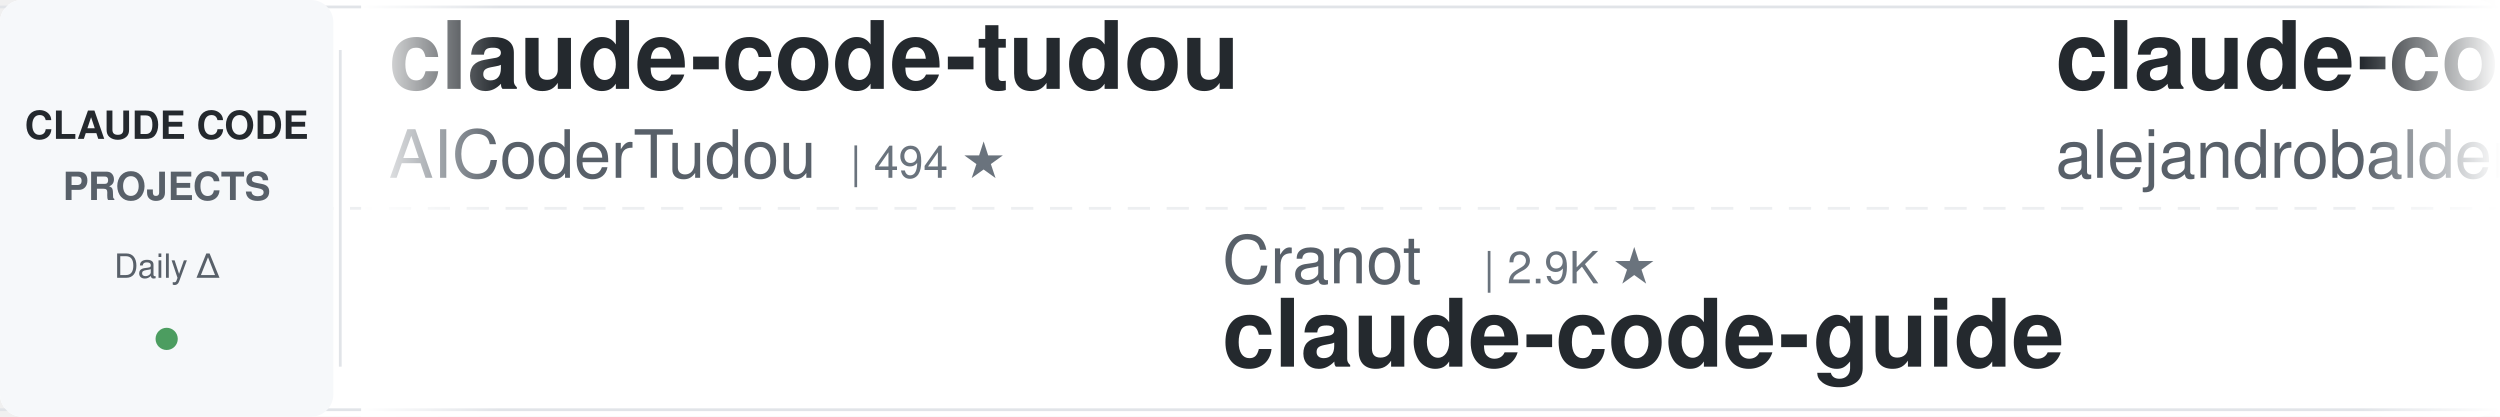
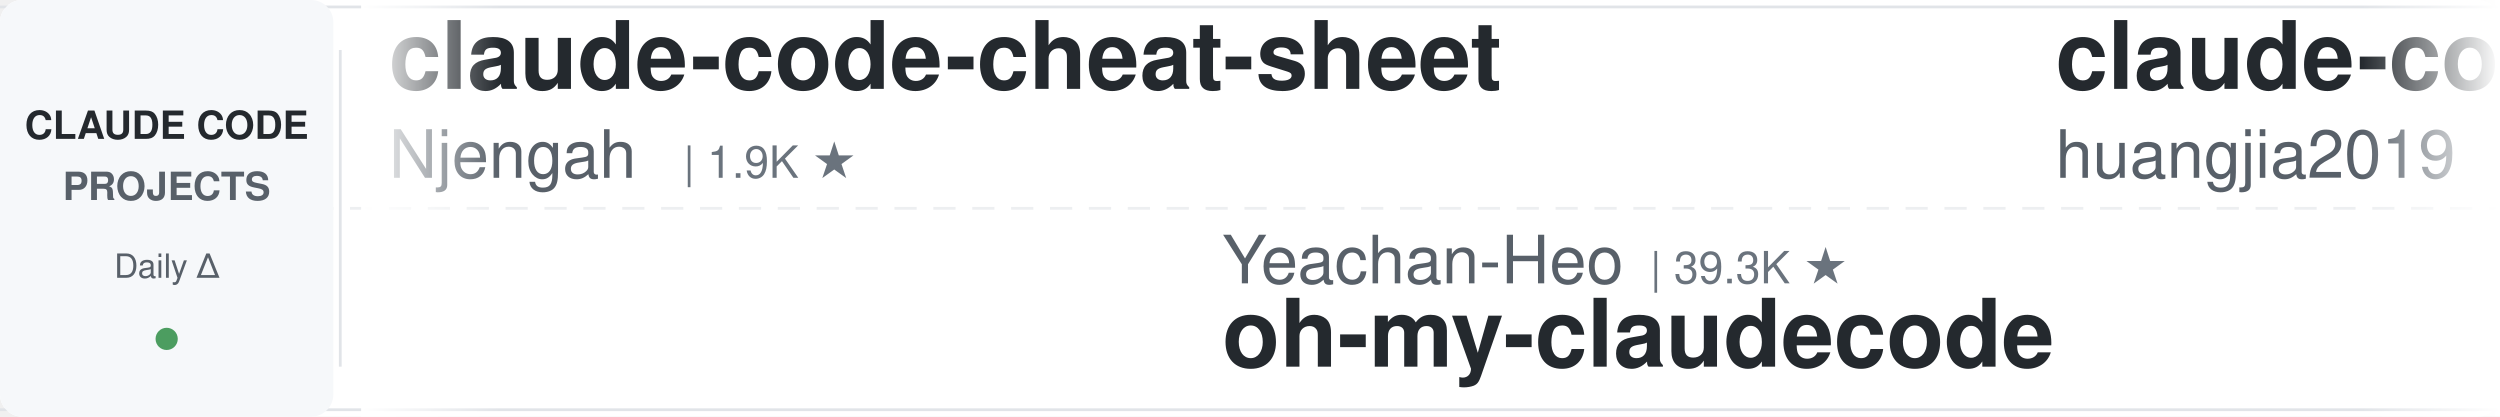
<svg xmlns="http://www.w3.org/2000/svg" width="900" height="150">
  <defs>
    <linearGradient id="leftFade" x1="0%" y1="0%" x2="100%" y2="0%">
      <stop offset="0%" style="stop-color:#ffffff;stop-opacity:1" />
      <stop offset="100%" style="stop-color:#ffffff;stop-opacity:0" />
    </linearGradient>
    <linearGradient id="rightFade" x1="0%" y1="0%" x2="100%" y2="0%">
      <stop offset="0%" style="stop-color:#ffffff;stop-opacity:0" />
      <stop offset="100%" style="stop-color:#ffffff;stop-opacity:1" />
    </linearGradient>
  </defs>
  <rect width="900" height="150" fill="#ffffff" rx="8" />
  <rect x="0" y="2" width="900" height="1" fill="#e1e4e8" />
  <rect x="0" y="147" width="900" height="1" fill="#e1e4e8" />
  <line x1="0" y1="75" x2="900" y2="75" stroke="#e1e4e8" stroke-width="1" stroke-dasharray="8 6" opacity="0.6" />
  <rect x="0" y="0" width="120" height="150" fill="#f6f8fa" rx="8" />
  <text x="60" y="50" font-family="-apple-system, BlinkMacSystemFont, 'Segoe UI', Helvetica, Arial, sans-serif" font-size="14" font-weight="600" fill="#24292e" text-anchor="middle">CLAUDE CODE</text>
  <text x="60" y="72" font-family="-apple-system, BlinkMacSystemFont, 'Segoe UI', Helvetica, Arial, sans-serif" font-size="14" font-weight="600" fill="#586069" text-anchor="middle">PROJECTS</text>
  <text x="60" y="100" font-family="-apple-system, BlinkMacSystemFont, 'Segoe UI', Helvetica, Arial, sans-serif" font-size="12" font-weight="500" fill="#586069" text-anchor="middle">Daily Δ</text>
  <circle cx="60" cy="122" r="4" fill="#22863a" opacity="0.8" />
  <rect x="122" y="18" width="1" height="114" fill="#e1e4e8" />
  <clipPath id="tickerClip">
    <rect x="130" y="0" width="770" height="150" />
  </clipPath>
  <g clip-path="url(#tickerClip)">
    <g id="tickerItems">
      <animateTransform attributeName="transform" attributeType="XML" type="translate" from="0 0" to="-3000 0" dur="54s" repeatCount="indefinite" />
      <g transform="translate(0, 0)">
-         <text x="140" y="32" font-family="-apple-system, BlinkMacSystemFont, 'Segoe UI', Helvetica, Arial, sans-serif" font-size="34" font-weight="600" fill="#24292e">claude-code-tudou</text>
-         <text x="140" y="64" font-family="-apple-system, BlinkMacSystemFont, 'Segoe UI', Helvetica, Arial, sans-serif" font-size="24" font-weight="400" fill="#586069">AICoderTudou</text>
-         <text x="306" y="64" font-family="-apple-system, BlinkMacSystemFont, 'Segoe UI', Helvetica, Arial, sans-serif" font-size="16" font-weight="500" fill="#6a737d">| 494 ★</text>
+         <text x="140" y="32" font-family="-apple-system, BlinkMacSystemFont, 'Segoe UI', Helvetica, Arial, sans-serif" font-size="34" font-weight="600" fill="#24292e">claude-code-cheat-sheet</text>
+         <text x="140" y="64" font-family="-apple-system, BlinkMacSystemFont, 'Segoe UI', Helvetica, Arial, sans-serif" font-size="24" font-weight="400" fill="#586069">Njengah</text>
+         <text x="246" y="64" font-family="-apple-system, BlinkMacSystemFont, 'Segoe UI', Helvetica, Arial, sans-serif" font-size="16" font-weight="500" fill="#6a737d">| 1.9K ★</text>
      </g>
      <g transform="translate(300, 0)">
-         <text x="140" y="102" font-family="-apple-system, BlinkMacSystemFont, 'Segoe UI', Helvetica, Arial, sans-serif" font-size="24" font-weight="400" fill="#586069">Cranot</text>
-         <text x="234" y="102" font-family="-apple-system, BlinkMacSystemFont, 'Segoe UI', Helvetica, Arial, sans-serif" font-size="16" font-weight="500" fill="#6a737d">| 2.9K ★</text>
-         <text x="140" y="132" font-family="-apple-system, BlinkMacSystemFont, 'Segoe UI', Helvetica, Arial, sans-serif" font-size="34" font-weight="600" fill="#24292e">claude-code-guide</text>
+         <text x="140" y="102" font-family="-apple-system, BlinkMacSystemFont, 'Segoe UI', Helvetica, Arial, sans-serif" font-size="24" font-weight="400" fill="#586069">Yeachan-Heo</text>
+         <text x="294" y="102" font-family="-apple-system, BlinkMacSystemFont, 'Segoe UI', Helvetica, Arial, sans-serif" font-size="16" font-weight="500" fill="#6a737d">| 39.3K ★</text>
+         <text x="140" y="132" font-family="-apple-system, BlinkMacSystemFont, 'Segoe UI', Helvetica, Arial, sans-serif" font-size="34" font-weight="600" fill="#24292e">oh-my-claudecode</text>
      </g>
      <g transform="translate(600, 0)">
-         <text x="140" y="32" font-family="-apple-system, BlinkMacSystemFont, 'Segoe UI', Helvetica, Arial, sans-serif" font-size="34" font-weight="600" fill="#24292e">claude-code-from-source</text>
-         <text x="140" y="64" font-family="-apple-system, BlinkMacSystemFont, 'Segoe UI', Helvetica, Arial, sans-serif" font-size="24" font-weight="400" fill="#586069">alejandrobalderas</text>
-         <text x="366" y="64" font-family="-apple-system, BlinkMacSystemFont, 'Segoe UI', Helvetica, Arial, sans-serif" font-size="16" font-weight="500" fill="#6a737d">| 2.8K ★</text>
+         <text x="140" y="32" font-family="-apple-system, BlinkMacSystemFont, 'Segoe UI', Helvetica, Arial, sans-serif" font-size="34" font-weight="600" fill="#24292e">claude-code-engineering</text>
+         <text x="140" y="64" font-family="-apple-system, BlinkMacSystemFont, 'Segoe UI', Helvetica, Arial, sans-serif" font-size="24" font-weight="400" fill="#586069">huangjia2019</text>
+         <text x="306" y="64" font-family="-apple-system, BlinkMacSystemFont, 'Segoe UI', Helvetica, Arial, sans-serif" font-size="16" font-weight="500" fill="#6a737d">| 1.1K ★</text>
      </g>
      <g transform="translate(900, 0)">
-         <text x="140" y="102" font-family="-apple-system, BlinkMacSystemFont, 'Segoe UI', Helvetica, Arial, sans-serif" font-size="24" font-weight="400" fill="#586069">fuergaosi233</text>
-         <text x="306" y="102" font-family="-apple-system, BlinkMacSystemFont, 'Segoe UI', Helvetica, Arial, sans-serif" font-size="16" font-weight="500" fill="#6a737d">| 2.8K ★</text>
-         <text x="140" y="132" font-family="-apple-system, BlinkMacSystemFont, 'Segoe UI', Helvetica, Arial, sans-serif" font-size="34" font-weight="600" fill="#24292e">claude-code-proxy</text>
+         <text x="140" y="102" font-family="-apple-system, BlinkMacSystemFont, 'Segoe UI', Helvetica, Arial, sans-serif" font-size="24" font-weight="400" fill="#586069">centminmod</text>
+         <text x="282" y="102" font-family="-apple-system, BlinkMacSystemFont, 'Segoe UI', Helvetica, Arial, sans-serif" font-size="16" font-weight="500" fill="#6a737d">| 2.6K ★</text>
+         <text x="140" y="132" font-family="-apple-system, BlinkMacSystemFont, 'Segoe UI', Helvetica, Arial, sans-serif" font-size="34" font-weight="600" fill="#24292e">my-claude-code-setup</text>
      </g>
      <g transform="translate(1200, 0)">
-         <text x="140" y="32" font-family="-apple-system, BlinkMacSystemFont, 'Segoe UI', Helvetica, Arial, sans-serif" font-size="34" font-weight="600" fill="#24292e">awesome-claude-code-tool...</text>
-         <text x="140" y="64" font-family="-apple-system, BlinkMacSystemFont, 'Segoe UI', Helvetica, Arial, sans-serif" font-size="24" font-weight="400" fill="#586069">rohitg00</text>
-         <text x="258" y="64" font-family="-apple-system, BlinkMacSystemFont, 'Segoe UI', Helvetica, Arial, sans-serif" font-size="16" font-weight="500" fill="#6a737d">| 2.6K ★</text>
+         <text x="140" y="32" font-family="-apple-system, BlinkMacSystemFont, 'Segoe UI', Helvetica, Arial, sans-serif" font-size="34" font-weight="600" fill="#24292e">claude-code-from-scratch</text>
+         <text x="140" y="64" font-family="-apple-system, BlinkMacSystemFont, 'Segoe UI', Helvetica, Arial, sans-serif" font-size="24" font-weight="400" fill="#586069">Windy3f3f3f3f</text>
+         <text x="318" y="64" font-family="-apple-system, BlinkMacSystemFont, 'Segoe UI', Helvetica, Arial, sans-serif" font-size="16" font-weight="500" fill="#6a737d">| 2.7K ★</text>
      </g>
      <g transform="translate(1500, 0)">
-         <text x="140" y="102" font-family="-apple-system, BlinkMacSystemFont, 'Segoe UI', Helvetica, Arial, sans-serif" font-size="24" font-weight="400" fill="#586069">digitalsamba</text>
-         <text x="306" y="102" font-family="-apple-system, BlinkMacSystemFont, 'Segoe UI', Helvetica, Arial, sans-serif" font-size="16" font-weight="500" fill="#6a737d">| 2.1K ★</text>
-         <text x="140" y="132" font-family="-apple-system, BlinkMacSystemFont, 'Segoe UI', Helvetica, Arial, sans-serif" font-size="34" font-weight="600" fill="#24292e">claude-code-video-toolki...</text>
+         <text x="140" y="102" font-family="-apple-system, BlinkMacSystemFont, 'Segoe UI', Helvetica, Arial, sans-serif" font-size="24" font-weight="400" fill="#586069">AICoderTudou</text>
+         <text x="306" y="102" font-family="-apple-system, BlinkMacSystemFont, 'Segoe UI', Helvetica, Arial, sans-serif" font-size="16" font-weight="500" fill="#6a737d">| 494 ★</text>
+         <text x="140" y="132" font-family="-apple-system, BlinkMacSystemFont, 'Segoe UI', Helvetica, Arial, sans-serif" font-size="34" font-weight="600" fill="#24292e">claude-code-tudou</text>
      </g>
      <g transform="translate(1800, 0)">
+         <text x="140" y="32" font-family="-apple-system, BlinkMacSystemFont, 'Segoe UI', Helvetica, Arial, sans-serif" font-size="34" font-weight="600" fill="#24292e">skills</text>
+         <text x="140" y="64" font-family="-apple-system, BlinkMacSystemFont, 'Segoe UI', Helvetica, Arial, sans-serif" font-size="24" font-weight="400" fill="#586069">anthropics</text>
+         <text x="282" y="64" font-family="-apple-system, BlinkMacSystemFont, 'Segoe UI', Helvetica, Arial, sans-serif" font-size="16" font-weight="500" fill="#6a737d">| 177.3K ★</text>
+       </g>
+       <g transform="translate(2100, 0)">
+         <text x="140" y="102" font-family="-apple-system, BlinkMacSystemFont, 'Segoe UI', Helvetica, Arial, sans-serif" font-size="24" font-weight="400" fill="#586069">krusemediallc</text>
+         <text x="318" y="102" font-family="-apple-system, BlinkMacSystemFont, 'Segoe UI', Helvetica, Arial, sans-serif" font-size="16" font-weight="500" fill="#6a737d">| 1.5K ★</text>
+         <text x="140" y="132" font-family="-apple-system, BlinkMacSystemFont, 'Segoe UI', Helvetica, Arial, sans-serif" font-size="34" font-weight="600" fill="#24292e">arcads-claude-code</text>
+       </g>
+       <g transform="translate(2400, 0)">
        <text x="140" y="32" font-family="-apple-system, BlinkMacSystemFont, 'Segoe UI', Helvetica, Arial, sans-serif" font-size="34" font-weight="600" fill="#24292e">claude-code-source-build</text>
        <text x="140" y="64" font-family="-apple-system, BlinkMacSystemFont, 'Segoe UI', Helvetica, Arial, sans-serif" font-size="24" font-weight="400" fill="#586069">andrew-kramer-inno</text>
        <text x="378" y="64" font-family="-apple-system, BlinkMacSystemFont, 'Segoe UI', Helvetica, Arial, sans-serif" font-size="16" font-weight="500" fill="#6a737d">| 596 ★</text>
      </g>
-       <g transform="translate(2100, 0)">
-         <text x="140" y="102" font-family="-apple-system, BlinkMacSystemFont, 'Segoe UI', Helvetica, Arial, sans-serif" font-size="24" font-weight="400" fill="#586069">luyao618</text>
+       <g transform="translate(2700, 0)">
+         <text x="140" y="102" font-family="-apple-system, BlinkMacSystemFont, 'Segoe UI', Helvetica, Arial, sans-serif" font-size="24" font-weight="400" fill="#586069">feiskyer</text>
        <text x="258" y="102" font-family="-apple-system, BlinkMacSystemFont, 'Segoe UI', Helvetica, Arial, sans-serif" font-size="16" font-weight="500" fill="#6a737d">| 1.7K ★</text>
-         <text x="140" y="132" font-family="-apple-system, BlinkMacSystemFont, 'Segoe UI', Helvetica, Arial, sans-serif" font-size="34" font-weight="600" fill="#24292e">Claude-Code-Source-Study</text>
-       </g>
-       <g transform="translate(2400, 0)">
-         <text x="140" y="32" font-family="-apple-system, BlinkMacSystemFont, 'Segoe UI', Helvetica, Arial, sans-serif" font-size="34" font-weight="600" fill="#24292e">claude_code_src</text>
-         <text x="140" y="64" font-family="-apple-system, BlinkMacSystemFont, 'Segoe UI', Helvetica, Arial, sans-serif" font-size="24" font-weight="400" fill="#586069">ponponon</text>
-         <text x="258" y="64" font-family="-apple-system, BlinkMacSystemFont, 'Segoe UI', Helvetica, Arial, sans-serif" font-size="16" font-weight="500" fill="#6a737d">| 2.3K ★</text>
-       </g>
-       <g transform="translate(2700, 0)">
-         <text x="140" y="102" font-family="-apple-system, BlinkMacSystemFont, 'Segoe UI', Helvetica, Arial, sans-serif" font-size="24" font-weight="400" fill="#586069">liuup</text>
-         <text x="222" y="102" font-family="-apple-system, BlinkMacSystemFont, 'Segoe UI', Helvetica, Arial, sans-serif" font-size="16" font-weight="500" fill="#6a737d">| 3.9K ★</text>
-         <text x="140" y="132" font-family="-apple-system, BlinkMacSystemFont, 'Segoe UI', Helvetica, Arial, sans-serif" font-size="34" font-weight="600" fill="#24292e">claude-code-analysis</text>
+         <text x="140" y="132" font-family="-apple-system, BlinkMacSystemFont, 'Segoe UI', Helvetica, Arial, sans-serif" font-size="34" font-weight="600" fill="#24292e">claude-code-settings</text>
      </g>
      <g transform="translate(3000, 0)">
-         <text x="140" y="32" font-family="-apple-system, BlinkMacSystemFont, 'Segoe UI', Helvetica, Arial, sans-serif" font-size="34" font-weight="600" fill="#24292e">claude-code-tudou</text>
-         <text x="140" y="64" font-family="-apple-system, BlinkMacSystemFont, 'Segoe UI', Helvetica, Arial, sans-serif" font-size="24" font-weight="400" fill="#586069">AICoderTudou</text>
-         <text x="306" y="64" font-family="-apple-system, BlinkMacSystemFont, 'Segoe UI', Helvetica, Arial, sans-serif" font-size="16" font-weight="500" fill="#6a737d">| 494 ★</text>
+         <text x="140" y="32" font-family="-apple-system, BlinkMacSystemFont, 'Segoe UI', Helvetica, Arial, sans-serif" font-size="34" font-weight="600" fill="#24292e">claude-code-cheat-sheet</text>
+         <text x="140" y="64" font-family="-apple-system, BlinkMacSystemFont, 'Segoe UI', Helvetica, Arial, sans-serif" font-size="24" font-weight="400" fill="#586069">Njengah</text>
+         <text x="246" y="64" font-family="-apple-system, BlinkMacSystemFont, 'Segoe UI', Helvetica, Arial, sans-serif" font-size="16" font-weight="500" fill="#6a737d">| 1.9K ★</text>
      </g>
      <g transform="translate(3300, 0)">
-         <text x="140" y="102" font-family="-apple-system, BlinkMacSystemFont, 'Segoe UI', Helvetica, Arial, sans-serif" font-size="24" font-weight="400" fill="#586069">Cranot</text>
-         <text x="234" y="102" font-family="-apple-system, BlinkMacSystemFont, 'Segoe UI', Helvetica, Arial, sans-serif" font-size="16" font-weight="500" fill="#6a737d">| 2.9K ★</text>
-         <text x="140" y="132" font-family="-apple-system, BlinkMacSystemFont, 'Segoe UI', Helvetica, Arial, sans-serif" font-size="34" font-weight="600" fill="#24292e">claude-code-guide</text>
+         <text x="140" y="102" font-family="-apple-system, BlinkMacSystemFont, 'Segoe UI', Helvetica, Arial, sans-serif" font-size="24" font-weight="400" fill="#586069">Yeachan-Heo</text>
+         <text x="294" y="102" font-family="-apple-system, BlinkMacSystemFont, 'Segoe UI', Helvetica, Arial, sans-serif" font-size="16" font-weight="500" fill="#6a737d">| 39.3K ★</text>
+         <text x="140" y="132" font-family="-apple-system, BlinkMacSystemFont, 'Segoe UI', Helvetica, Arial, sans-serif" font-size="34" font-weight="600" fill="#24292e">oh-my-claudecode</text>
      </g>
      <g transform="translate(3600, 0)">
-         <text x="140" y="32" font-family="-apple-system, BlinkMacSystemFont, 'Segoe UI', Helvetica, Arial, sans-serif" font-size="34" font-weight="600" fill="#24292e">claude-code-from-source</text>
-         <text x="140" y="64" font-family="-apple-system, BlinkMacSystemFont, 'Segoe UI', Helvetica, Arial, sans-serif" font-size="24" font-weight="400" fill="#586069">alejandrobalderas</text>
-         <text x="366" y="64" font-family="-apple-system, BlinkMacSystemFont, 'Segoe UI', Helvetica, Arial, sans-serif" font-size="16" font-weight="500" fill="#6a737d">| 2.8K ★</text>
+         <text x="140" y="32" font-family="-apple-system, BlinkMacSystemFont, 'Segoe UI', Helvetica, Arial, sans-serif" font-size="34" font-weight="600" fill="#24292e">claude-code-engineering</text>
+         <text x="140" y="64" font-family="-apple-system, BlinkMacSystemFont, 'Segoe UI', Helvetica, Arial, sans-serif" font-size="24" font-weight="400" fill="#586069">huangjia2019</text>
+         <text x="306" y="64" font-family="-apple-system, BlinkMacSystemFont, 'Segoe UI', Helvetica, Arial, sans-serif" font-size="16" font-weight="500" fill="#6a737d">| 1.1K ★</text>
      </g>
      <g transform="translate(3900, 0)">
-         <text x="140" y="102" font-family="-apple-system, BlinkMacSystemFont, 'Segoe UI', Helvetica, Arial, sans-serif" font-size="24" font-weight="400" fill="#586069">fuergaosi233</text>
-         <text x="306" y="102" font-family="-apple-system, BlinkMacSystemFont, 'Segoe UI', Helvetica, Arial, sans-serif" font-size="16" font-weight="500" fill="#6a737d">| 2.8K ★</text>
-         <text x="140" y="132" font-family="-apple-system, BlinkMacSystemFont, 'Segoe UI', Helvetica, Arial, sans-serif" font-size="34" font-weight="600" fill="#24292e">claude-code-proxy</text>
+         <text x="140" y="102" font-family="-apple-system, BlinkMacSystemFont, 'Segoe UI', Helvetica, Arial, sans-serif" font-size="24" font-weight="400" fill="#586069">centminmod</text>
+         <text x="282" y="102" font-family="-apple-system, BlinkMacSystemFont, 'Segoe UI', Helvetica, Arial, sans-serif" font-size="16" font-weight="500" fill="#6a737d">| 2.6K ★</text>
+         <text x="140" y="132" font-family="-apple-system, BlinkMacSystemFont, 'Segoe UI', Helvetica, Arial, sans-serif" font-size="34" font-weight="600" fill="#24292e">my-claude-code-setup</text>
      </g>
    </g>
  </g>
  <rect x="130" y="0" width="50" height="150" fill="url(#leftFade)" />
  <rect x="850" y="0" width="50" height="150" fill="url(#rightFade)" />
</svg>
